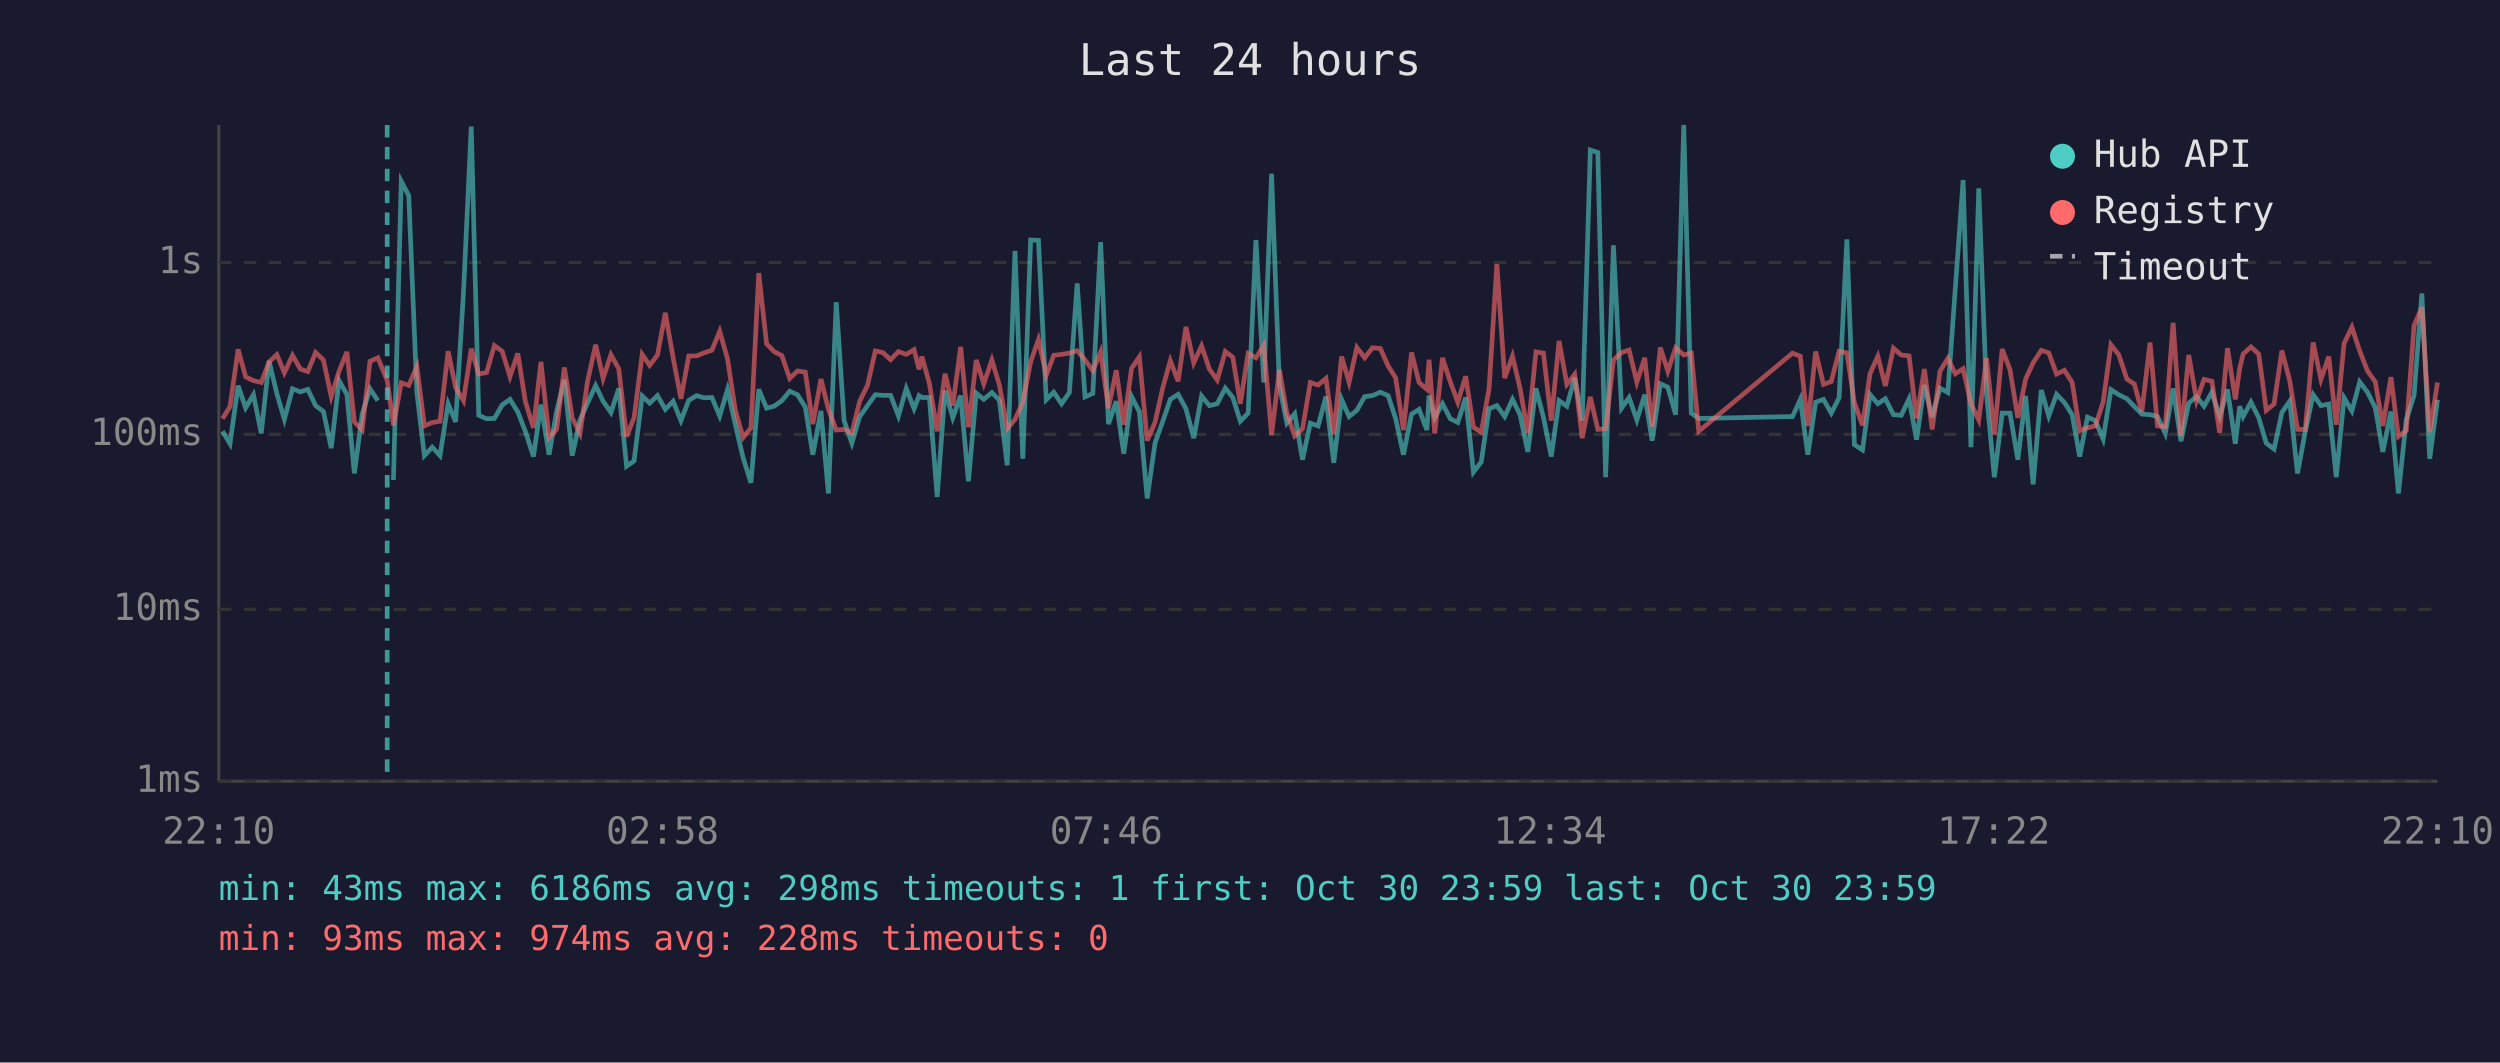
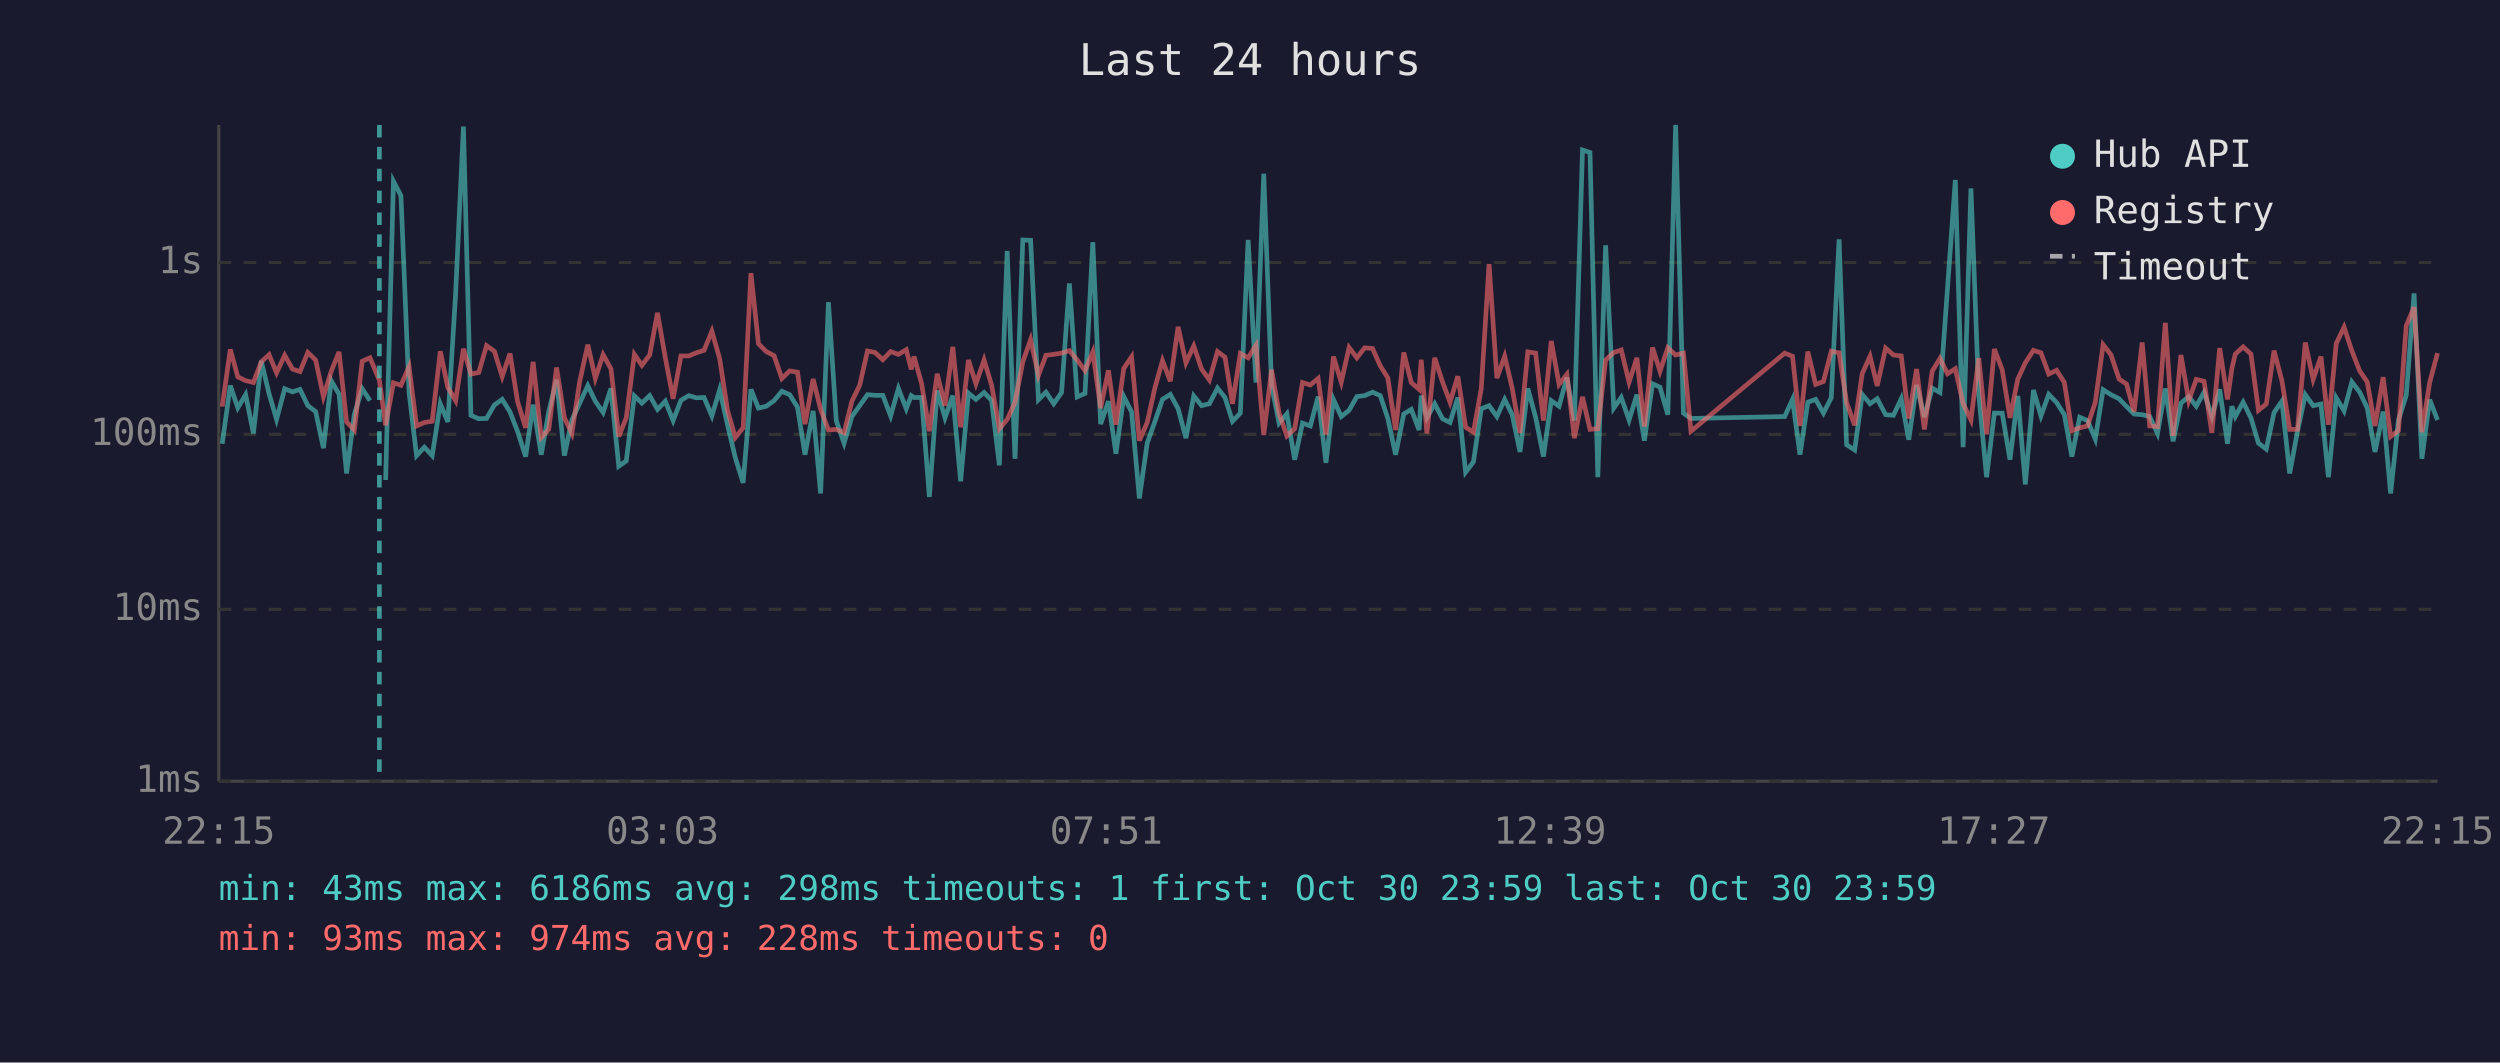
<svg xmlns="http://www.w3.org/2000/svg" viewBox="0 0 800 340" font-family="monospace" font-size="12">
  <rect width="800" height="340" fill="#1a1a2e" />
  <text x="400" y="24" fill="#e0e0e0" font-size="14" text-anchor="middle">Last 24 hours</text>
  <line x1="70" y1="40" x2="70" y2="250" stroke="#444" stroke-width="1" />
  <line x1="70" y1="250" x2="780" y2="250" stroke="#444" stroke-width="1" />
  <line x1="70" y1="250" x2="780" y2="250" stroke="#333" stroke-width="1" stroke-dasharray="4" />
  <text x="65" y="250" fill="#888" text-anchor="end" dominant-baseline="middle">1ms</text>
  <line x1="70" y1="195" x2="780" y2="195" stroke="#333" stroke-width="1" stroke-dasharray="4" />
  <text x="65" y="195" fill="#888" text-anchor="end" dominant-baseline="middle">10ms</text>
  <line x1="70" y1="139" x2="780" y2="139" stroke="#333" stroke-width="1" stroke-dasharray="4" />
  <text x="65" y="139" fill="#888" text-anchor="end" dominant-baseline="middle">100ms</text>
  <line x1="70" y1="84" x2="780" y2="84" stroke="#333" stroke-width="1" stroke-dasharray="4" />
  <text x="65" y="84" fill="#888" text-anchor="end" dominant-baseline="middle">1s</text>
-   <text x="70" y="270" fill="#888" text-anchor="middle">22:10</text>
-   <text x="212" y="270" fill="#888" text-anchor="middle">02:58</text>
-   <text x="354" y="270" fill="#888" text-anchor="middle">07:46</text>
-   <text x="496" y="270" fill="#888" text-anchor="middle">12:34</text>
-   <text x="638" y="270" fill="#888" text-anchor="middle">17:22</text>
-   <text x="780" y="270" fill="#888" text-anchor="middle">22:10</text>
-   <polyline points="71.2,138.0 73.6,142.0 76.2,123.4 78.6,130.5 81.1,126.3 83.6,138.7 86.1,115.5 88.6,126.0 91.0,134.2 93.6,124.4 96.1,125.4 98.5,124.6 101.0,129.8 103.5,131.7 106.0,143.4 108.5,121.8 111.0,126.2 113.4,151.5 115.9,132.5 118.4,124.4 120.9,128.2" fill="none" stroke="#4ecdc4" stroke-width="1.5" opacity="0.6" />
-   <polyline points="125.9,153.6 128.4,58.0 130.8,62.6 133.4,125.6 135.8,145.8 138.3,143.1 140.8,145.8 143.4,129.2 145.8,135.0 148.3,93.9 150.8,40.5 153.2,132.9 155.7,134.0 158.2,133.9 160.7,129.6 163.2,127.8 165.7,131.8 168.1,138.0 170.7,146.1 173.1,129.5 175.7,145.5 178.1,131.7 180.6,121.5 183.1,145.8 185.6,134.4 188.0,129.0 190.6,123.4 193.0,128.4 195.5,132.0 198.0,124.3 200.5,149.2 202.9,147.5 205.5,126.7 207.9,129.0 210.4,126.6 212.9,131.0 215.4,128.4 217.9,134.6 220.4,128.1 222.9,126.6 225.3,127.3 227.8,127.2 230.3,133.1 232.8,124.7 235.3,135.9 237.8,146.5 240.3,154.5 242.8,124.6 245.3,130.6 247.7,130.0 250.2,128.2 252.7,125.2 255.2,126.3 257.7,130.3 260.1,145.5 262.7,131.5 265.1,157.9 267.6,96.7 270.1,134.6 272.6,141.8 275.1,133.3 277.6,129.8 280.1,126.3 282.5,126.5 285.0,126.5 287.5,133.1 290.0,124.3 292.5,130.8 294.1,126.6 295.0,127.2 297.4,127.2 299.9,159.0 302.4,125.0 304.9,133.7 307.4,126.6 309.9,154.0 312.4,125.8 314.8,127.8 317.4,125.6 319.8,128.1 322.3,148.9 324.8,80.3 327.3,146.8 329.8,76.8 332.3,76.9 334.8,127.9 337.2,125.5 339.7,129.2 342.2,125.6 344.7,90.7 347.2,127.0 349.7,125.9 352.2,77.5 354.7,135.7 357.2,128.4 359.6,145.2 362.1,126.9 364.6,131.8 367.1,159.5 369.6,141.8 372.1,134.8 374.5,127.8 377.0,126.2 379.5,130.8 382.0,140.2 384.5,126.7 387.0,129.8 389.5,129.2 392.1,124.2 394.5,127.2 396.9,134.8 399.4,132.2 401.9,76.8 404.4,122.4 406.9,55.6 409.4,123.3 411.8,135.4 414.3,132.4 416.8,147.1 419.3,135.4 421.8,136.3 424.3,126.9 426.8,148.1 429.3,127.8 431.7,133.3 434.2,131.3 436.7,126.9 439.2,126.6 441.7,125.5 444.2,126.6 446.6,133.9 449.1,145.5 451.7,132.5 454.1,131.0 456.6,137.6 457.3,126.6 459.1,133.7 461.6,129.2 464.1,134.0 466.5,135.2 469.0,127.2 471.5,151.1 474.0,147.8 476.5,130.8 479.0,129.8 481.5,133.3 484.0,127.8 486.4,132.7 488.9,144.6 491.5,124.3 493.9,133.5 496.4,146.1 498.9,128.2 501.4,130.0 503.9,120.8 506.3,134.6 508.9,48.0 511.3,48.8 513.8,152.7 516.3,78.5 518.9,130.6 521.3,127.2 523.8,134.4 526.3,126.3 528.7,141.0 531.3,122.8 533.7,123.9 536.2,132.7 538.8,40.0 541.2,132.2 543.6,133.9 573.6,133.3 576.1,127.8 578.5,145.5 581.0,128.7 583.5,127.8 586.0,132.2 588.5,127.3 591.0,76.6 593.4,142.3 596.0,144.0 598.4,126.2 600.9,129.2 603.3,127.6 605.9,132.7 608.4,132.9 610.9,127.6 613.3,140.7 615.8,123.2 618.3,133.5 620.8,124.2 623.3,125.6 625.7,92.3 628.2,57.6 630.7,143.1 633.2,60.3 635.7,126.2 638.2,152.7 640.7,132.2 643.2,132.2 645.7,147.1 648.2,126.7 650.6,155.0 653.2,124.8 655.6,133.1 658.1,126.2 660.6,128.8 663.1,132.7 665.5,146.1 668.0,133.5 670.5,134.6 673.0,140.5 675.5,124.7 678.0,126.3 680.6,127.6 683.0,130.1 685.4,132.5 688.0,132.7 690.4,133.3 692.9,138.7 695.4,124.3 697.9,141.2 700.4,129.0 702.9,126.9 705.3,130.0 707.8,125.5 710.3,133.3 712.8,124.6 715.3,142.0 716.7,130.0 717.8,133.3 720.3,128.7 722.8,133.7 725.2,141.8 727.7,143.7 730.2,132.0 732.7,128.4 735.2,151.5 737.7,138.0 740.2,126.3 742.7,129.8 745.2,129.3 747.6,152.7 750.1,127.3 752.6,131.5 755.1,122.2 757.6,125.5 760.1,130.5 762.5,144.6 765.1,131.7 767.5,157.9 770.0,134.4 772.5,126.5 775.0,93.9 777.5,146.8 780.0,127.9" fill="none" stroke="#4ecdc4" stroke-width="1.5" opacity="0.6" />
-   <polyline points="71.2,134.0 73.6,130.1 76.2,111.8 78.6,120.6 81.1,121.8 83.6,122.4 86.1,115.8 88.6,113.5 91.0,119.3 93.6,113.7 96.1,118.1 98.5,118.9 101.0,112.8 103.5,115.2 106.0,126.9 108.5,118.8 111.0,112.6 113.4,135.0 115.9,137.6 118.4,115.6 120.9,114.5 123.9,121.7 125.9,136.1 128.4,122.5 130.8,123.3 133.4,117.3 135.8,136.3 138.3,135.2 140.8,134.8 143.4,112.4 145.8,124.0 148.3,128.2 150.8,111.6 153.2,119.7 155.7,119.2 158.2,110.6 160.7,112.4 163.2,120.5 165.7,113.1 168.1,128.4 170.7,136.9 173.1,115.8 175.7,140.0 178.1,137.4 180.6,117.6 183.1,133.7 185.6,138.7 188.0,122.1 190.6,110.3 193.0,121.1 195.5,113.5 198.0,118.0 200.5,139.7 202.9,133.7 205.5,113.4 207.9,116.9 210.4,113.6 212.9,100.1 215.4,114.5 217.9,127.6 220.4,113.9 222.9,113.9 225.3,112.9 227.8,112.1 230.3,106.0 232.8,114.8 235.3,131.3 237.8,140.0 240.3,136.9 242.8,87.4 245.3,110.0 247.7,112.5 250.2,113.8 252.7,121.1 255.2,118.7 257.7,119.1 260.1,135.7 262.7,121.3 265.1,131.0 267.6,137.6 270.1,137.4 272.6,138.5 275.1,128.4 277.6,123.3 280.1,112.3 282.5,112.8 285.0,115.1 287.5,112.5 290.0,113.4 292.5,111.9 294.1,118.2 295.0,114.1 297.4,122.7 299.9,138.0 302.4,119.6 304.9,129.8 307.4,111.0 309.9,136.7 312.4,115.2 314.8,122.8 317.4,115.2 319.8,123.2 322.3,137.2 324.8,134.2 327.3,128.8 329.8,115.8 332.3,108.7 334.8,120.1 337.2,113.7 339.7,113.4 342.2,113.0 344.7,112.2 347.2,115.2 349.7,118.6 352.2,112.6 354.7,130.6 357.2,118.5 359.6,135.9 362.1,117.9 364.6,114.2 367.1,141.0 369.6,135.2 372.1,124.0 374.5,115.4 377.0,122.0 379.5,104.6 382.0,116.1 384.5,110.7 387.0,118.1 389.5,121.6 392.1,112.5 394.5,114.3 396.9,129.2 399.4,113.1 401.9,114.5 404.4,110.5 406.9,139.2 409.4,118.3 411.8,132.2 414.3,139.5 416.8,137.2 419.3,122.4 421.8,123.2 424.3,121.1 426.8,139.0 429.3,114.1 431.7,122.3 434.2,111.2 436.7,114.5 439.2,111.3 441.7,111.5 444.2,117.1 446.6,120.9 449.1,137.6 451.7,112.8 454.1,122.4 456.6,124.6 457.3,115.1 459.1,138.7 461.6,114.5 464.1,122.2 466.5,128.7 469.0,120.4 471.5,136.7 474.0,138.3 476.5,124.4 479.0,84.5 481.5,121.0 484.0,114.0 486.4,124.2 488.9,138.5 491.5,112.6 493.9,113.0 496.4,134.6 498.9,109.1 501.4,123.0 503.9,119.8 506.3,140.2 508.9,127.0 511.3,137.4 513.8,137.2 516.3,115.2 518.9,112.8 521.3,112.0 523.8,122.3 526.3,114.5 528.7,136.5 531.3,111.2 533.7,118.8 536.2,111.3 538.8,113.6 541.2,113.0 543.6,138.0 573.6,113.0 576.1,114.0 578.5,136.3 581.0,112.5 583.5,123.0 586.0,122.1 588.5,112.4 591.0,112.9 593.4,128.8 596.0,136.1 598.4,119.6 600.9,114.0 603.3,123.5 605.9,111.4 608.4,113.6 610.9,113.9 613.3,133.9 615.8,118.1 618.3,137.4 620.8,118.8 623.3,114.7 625.7,119.6 628.2,118.0 630.7,129.2 633.2,134.4 635.7,114.6 638.2,139.0 640.7,111.7 643.2,118.3 645.7,133.7 648.2,121.3 650.6,116.1 653.2,112.1 655.6,112.9 658.1,119.7 660.6,118.5 663.1,122.4 665.5,137.8 668.0,136.9 670.5,136.3 673.0,128.7 675.5,110.3 678.0,113.5 680.6,121.3 683.0,122.9 685.4,131.8 688.0,109.6 690.4,136.3 692.9,136.5 695.4,103.3 697.9,139.5 700.4,113.6 702.9,128.2 705.3,121.4 707.8,122.0 710.3,138.5 712.8,111.4 715.3,127.8 716.7,117.9 717.8,113.3 720.3,111.0 722.8,113.3 725.2,131.3 727.7,129.3 730.2,112.2 732.7,121.8 735.2,137.4 737.7,137.4 740.2,109.6 742.7,121.4 745.2,114.1 747.6,135.9 750.1,109.9 752.6,104.7 755.1,112.3 757.6,118.7 760.1,122.2 762.5,136.3 765.1,120.7 767.5,139.7 770.0,137.8 772.5,104.2 775.0,98.3 777.5,138.3 780.0,122.4" fill="none" stroke="#ff6b6b" stroke-width="1.5" opacity="0.6" />
-   <line x1="123.9" y1="40" x2="123.9" y2="250" stroke="#4ecdc4" stroke-width="1.5" stroke-dasharray="4,3" opacity="0.7" />
+   <text x="70" y="270" fill="#888" text-anchor="middle">22:15</text>
+   <text x="212" y="270" fill="#888" text-anchor="middle">03:03</text>
+   <text x="354" y="270" fill="#888" text-anchor="middle">07:51</text>
+   <text x="496" y="270" fill="#888" text-anchor="middle">12:39</text>
+   <text x="638" y="270" fill="#888" text-anchor="middle">17:27</text>
+   <text x="780" y="270" fill="#888" text-anchor="middle">22:15</text>
+   <polyline points="71.1,142.0 73.7,123.4 76.1,130.5 78.6,126.3 81.1,138.7 83.6,115.5 86.1,126.0 88.5,134.2 91.1,124.4 93.6,125.4 96.0,124.6 98.5,129.8 101.0,131.7 103.5,143.4 106.0,121.8 108.5,126.2 110.9,151.5 113.4,132.5 115.9,124.4 118.4,128.2" fill="none" stroke="#4ecdc4" stroke-width="1.5" opacity="0.6" />
+   <polyline points="123.4,153.6 125.9,58.0 128.3,62.6 130.9,125.6 133.3,145.8 135.8,143.1 138.3,145.8 140.9,129.2 143.3,135.0 145.8,93.9 148.3,40.5 150.7,132.9 153.2,134.0 155.7,133.9 158.2,129.6 160.7,127.8 163.2,131.8 165.6,138.0 168.2,146.1 170.6,129.5 173.2,145.5 175.6,131.7 178.1,121.5 180.6,145.8 183.0,134.4 185.5,129.0 188.1,123.4 190.5,128.4 193.0,132.0 195.5,124.3 198.0,149.2 200.4,147.5 203.0,126.7 205.4,129.0 207.9,126.6 210.4,131.0 212.9,128.4 215.4,134.6 217.9,128.1 220.4,126.6 222.8,127.3 225.3,127.2 227.8,133.1 230.3,124.7 232.8,135.9 235.3,146.5 237.8,154.5 240.3,124.6 242.7,130.6 245.2,130.0 247.7,128.2 250.2,125.2 252.7,126.3 255.2,130.3 257.6,145.5 260.2,131.5 262.6,157.9 265.1,96.7 267.6,134.6 270.1,141.8 272.6,133.3 275.1,129.8 277.6,126.3 280.0,126.5 282.5,126.5 285.0,133.1 287.5,124.3 290.0,130.8 291.6,126.6 292.5,127.2 294.9,127.2 297.4,159.0 299.9,125.0 302.4,133.7 304.9,126.6 307.4,154.0 309.9,125.8 312.3,127.8 314.9,125.6 317.3,128.1 319.8,148.9 322.3,80.3 324.8,146.8 327.3,76.8 329.8,76.9 332.3,127.9 334.7,125.5 337.2,129.2 339.7,125.6 342.2,90.7 344.7,127.0 347.2,125.9 349.7,77.5 352.2,135.7 354.7,128.4 357.1,145.2 359.6,126.9 362.1,131.8 364.6,159.5 367.1,141.8 369.6,134.8 372.0,127.8 374.5,126.2 377.0,130.8 379.5,140.2 382.0,126.7 384.5,129.8 387.0,129.2 389.6,124.2 392.0,127.2 394.4,134.8 396.9,132.2 399.4,76.8 401.9,122.4 404.4,55.6 406.9,123.3 409.3,135.4 411.8,132.4 414.3,147.1 416.8,135.4 419.3,136.3 421.8,126.9 424.3,148.1 426.7,127.8 429.2,133.3 431.7,131.3 434.2,126.9 436.7,126.6 439.2,125.5 441.7,126.6 444.1,133.9 446.6,145.5 449.2,132.5 451.6,131.0 454.1,137.6 454.8,126.6 456.6,133.7 459.1,129.2 461.6,134.0 464.0,135.2 466.5,127.2 469.0,151.1 471.5,147.8 474.0,130.8 476.5,129.8 479.0,133.3 481.5,127.8 483.9,132.7 486.4,144.6 488.9,124.3 491.4,133.5 493.9,146.1 496.4,128.2 498.9,130.0 501.4,120.8 503.8,134.6 506.4,48.0 508.8,48.8 511.3,152.7 513.8,78.5 516.4,130.6 518.8,127.2 521.3,134.4 523.8,126.3 526.2,141.0 528.8,122.8 531.2,123.9 533.7,132.7 536.2,40.0 538.7,132.2 541.1,133.9 571.1,133.3 573.6,127.8 576.0,145.5 578.5,128.7 581.0,127.8 583.5,132.2 586.0,127.3 588.5,76.6 590.9,142.3 593.5,144.0 595.9,126.2 598.4,129.2 600.7,127.6 603.4,132.7 605.9,132.9 608.4,127.6 610.8,140.7 613.3,123.2 615.8,133.5 618.3,124.2 620.8,125.6 623.2,92.3 625.7,57.6 628.2,143.1 630.7,60.3 633.2,126.2 635.7,152.7 638.2,132.2 640.7,132.2 643.2,147.1 645.7,126.7 648.1,155.0 650.7,124.8 653.1,133.1 655.6,126.2 658.1,128.8 660.6,132.7 663.0,146.1 665.5,133.5 668.0,134.6 670.5,140.5 673.0,124.7 675.5,126.3 678.1,127.6 680.5,130.1 682.9,132.5 685.5,132.7 687.9,133.3 690.4,138.7 692.9,124.3 695.4,141.2 697.9,129.0 700.4,126.9 702.8,130.0 705.3,125.5 707.8,133.3 710.3,124.6 712.8,142.0 714.2,130.0 715.3,133.3 717.8,128.7 720.3,133.7 722.7,141.8 725.2,143.7 727.7,132.0 730.2,128.4 732.7,151.5 735.2,138.0 737.7,126.3 740.2,129.8 742.7,129.3 745.1,152.7 747.6,127.3 750.1,131.5 752.6,122.2 755.1,125.5 757.5,130.5 760.0,144.6 762.6,131.7 765.0,157.9 767.5,134.4 770.0,126.5 772.5,93.9 775.0,146.8 777.5,127.9 780.0,134.4" fill="none" stroke="#4ecdc4" stroke-width="1.5" opacity="0.6" />
+   <polyline points="71.1,130.1 73.7,111.8 76.1,120.6 78.6,121.8 81.1,122.4 83.6,115.8 86.1,113.5 88.5,119.3 91.1,113.7 93.6,118.1 96.0,118.9 98.5,112.8 101.0,115.2 103.5,126.9 106.0,118.8 108.5,112.6 110.9,135.0 113.4,137.6 115.9,115.6 118.4,114.5 121.4,121.7 123.4,136.1 125.9,122.5 128.3,123.3 130.9,117.3 133.3,136.3 135.8,135.2 138.3,134.8 140.9,112.4 143.3,124.0 145.8,128.2 148.3,111.6 150.7,119.7 153.2,119.2 155.7,110.6 158.2,112.4 160.7,120.5 163.2,113.1 165.6,128.4 168.2,136.9 170.6,115.8 173.2,140.0 175.6,137.4 178.1,117.6 180.6,133.7 183.0,138.7 185.5,122.1 188.1,110.3 190.5,121.1 193.0,113.5 195.5,118.0 198.0,139.7 200.4,133.7 203.0,113.4 205.4,116.9 207.9,113.6 210.4,100.1 212.9,114.5 215.4,127.6 217.9,113.9 220.4,113.9 222.8,112.9 225.3,112.1 227.8,106.0 230.3,114.8 232.8,131.3 235.3,140.0 237.8,136.9 240.3,87.4 242.7,110.0 245.2,112.5 247.7,113.8 250.2,121.1 252.7,118.7 255.2,119.1 257.6,135.7 260.2,121.3 262.6,131.0 265.1,137.6 267.6,137.4 270.1,138.5 272.6,128.4 275.1,123.3 277.6,112.3 280.0,112.8 282.5,115.1 285.0,112.5 287.5,113.4 290.0,111.9 291.6,118.2 292.5,114.1 294.9,122.7 297.4,138.0 299.9,119.6 302.4,129.8 304.9,111.0 307.4,136.7 309.9,115.2 312.3,122.8 314.9,115.2 317.3,123.2 319.8,137.2 322.3,134.2 324.8,128.8 327.3,115.8 329.8,108.7 332.3,120.1 334.7,113.7 337.2,113.4 339.7,113.0 342.2,112.2 344.7,115.2 347.2,118.6 349.7,112.6 352.2,130.6 354.7,118.5 357.1,135.9 359.6,117.9 362.1,114.2 364.6,141.0 367.1,135.2 369.6,124.0 372.0,115.4 374.5,122.0 377.0,104.6 379.5,116.1 382.0,110.7 384.5,118.1 387.0,121.6 389.6,112.5 392.0,114.3 394.4,129.2 396.9,113.1 399.4,114.5 401.9,110.5 404.4,139.2 406.9,118.3 409.3,132.2 411.8,139.5 414.3,137.2 416.8,122.4 419.3,123.2 421.8,121.1 424.3,139.0 426.7,114.1 429.2,122.3 431.7,111.2 434.2,114.5 436.7,111.3 439.2,111.5 441.7,117.1 444.1,120.9 446.6,137.6 449.2,112.8 451.6,122.4 454.1,124.6 454.8,115.1 456.6,138.7 459.1,114.5 461.6,122.2 464.0,128.7 466.5,120.4 469.0,136.7 471.5,138.3 474.0,124.4 476.5,84.5 479.0,121.0 481.5,114.0 483.9,124.2 486.4,138.5 488.9,112.6 491.4,113.0 493.9,134.6 496.4,109.1 498.9,123.0 501.4,119.8 503.8,140.2 506.4,127.0 508.8,137.4 511.3,137.2 513.8,115.2 516.4,112.8 518.8,112.0 521.3,122.3 523.8,114.5 526.2,136.5 528.8,111.2 531.2,118.8 533.7,111.3 536.2,113.6 538.7,113.0 541.1,138.0 571.1,113.0 573.6,114.0 576.0,136.3 578.5,112.5 581.0,123.0 583.5,122.1 586.0,112.4 588.5,112.9 590.9,128.8 593.5,136.1 595.9,119.6 598.4,114.0 600.7,123.5 603.4,111.4 605.9,113.6 608.4,113.9 610.8,133.9 613.3,118.1 615.8,137.4 618.3,118.8 620.8,114.7 623.2,119.6 625.7,118.0 628.2,129.2 630.7,134.4 633.2,114.6 635.7,139.0 638.2,111.7 640.7,118.3 643.2,133.7 645.7,121.3 648.1,116.1 650.7,112.1 653.1,112.9 655.6,119.7 658.1,118.5 660.6,122.4 663.0,137.8 665.5,136.9 668.0,136.3 670.5,128.7 673.0,110.3 675.5,113.5 678.1,121.3 680.5,122.9 682.9,131.8 685.5,109.6 687.9,136.3 690.4,136.5 692.9,103.3 695.4,139.5 697.9,113.6 700.4,128.2 702.8,121.4 705.3,122.0 707.8,138.5 710.3,111.4 712.8,127.8 714.2,117.9 715.3,113.3 717.8,111.0 720.3,113.3 722.7,131.3 725.2,129.3 727.7,112.2 730.2,121.8 732.7,137.4 735.2,137.4 737.7,109.6 740.2,121.4 742.7,114.1 745.1,135.9 747.6,109.9 750.1,104.7 752.6,112.3 755.1,118.7 757.5,122.2 760.0,136.3 762.6,120.7 765.0,139.7 767.5,137.8 770.0,104.2 772.5,98.3 775.0,138.3 777.5,122.4 780.0,113.0" fill="none" stroke="#ff6b6b" stroke-width="1.5" opacity="0.6" />
+   <line x1="121.4" y1="40" x2="121.4" y2="250" stroke="#4ecdc4" stroke-width="1.5" stroke-dasharray="4,3" opacity="0.7" />
  <circle cx="660" cy="50" r="4" fill="#4ecdc4" />
  <text x="670" y="50" fill="#e0e0e0" dominant-baseline="middle">Hub API</text>
  <circle cx="660" cy="68" r="4" fill="#ff6b6b" />
  <text x="670" y="68" fill="#e0e0e0" dominant-baseline="middle">Registry</text>
  <line x1="656" y1="82" x2="664" y2="82" stroke="#e0e0e0" stroke-width="1.5" stroke-dasharray="4,3" opacity="0.7" />
  <text x="670" y="86" fill="#e0e0e0" dominant-baseline="middle">Timeout</text>
  <text x="70" y="288" fill="#4ecdc4" font-size="11">min: 43ms  max: 6186ms  avg: 298ms  timeouts: 1  first: Oct 30 23:59  last: Oct 30 23:59</text>
  <text x="70" y="304" fill="#ff6b6b" font-size="11">min: 93ms  max: 974ms  avg: 228ms  timeouts: 0</text>
</svg>
